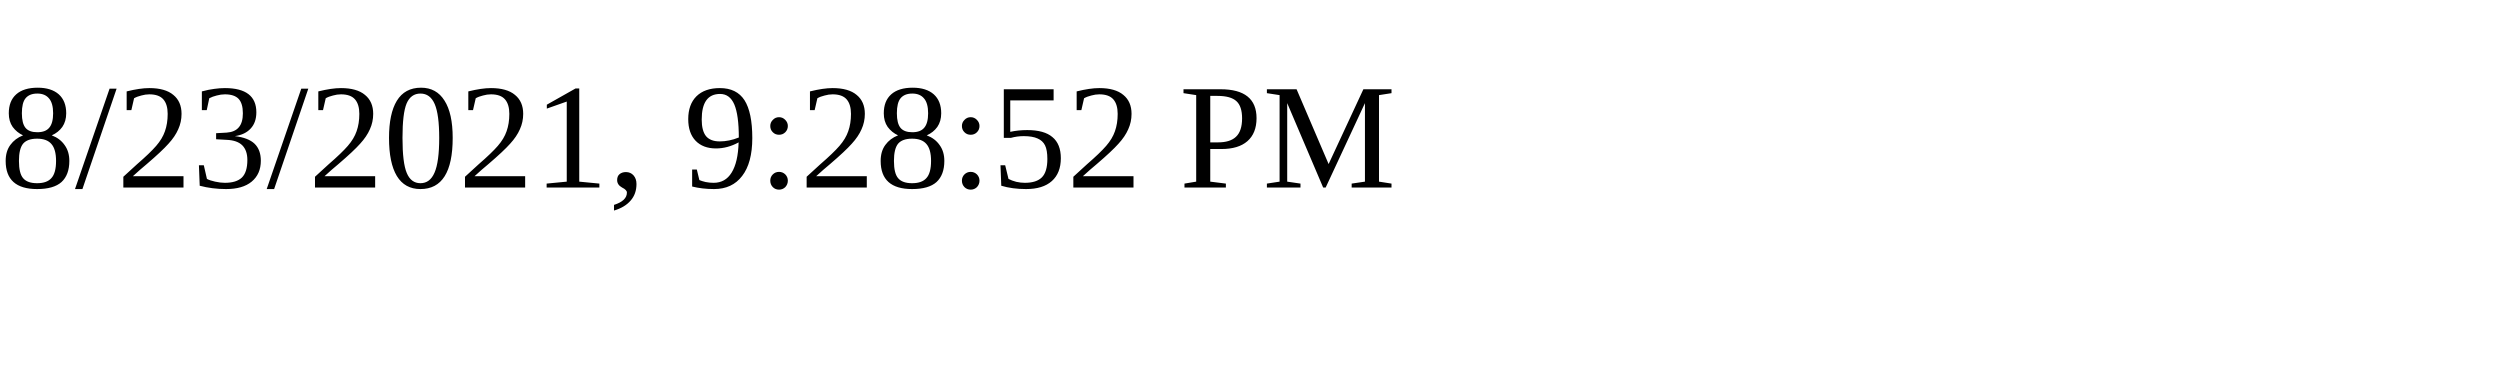
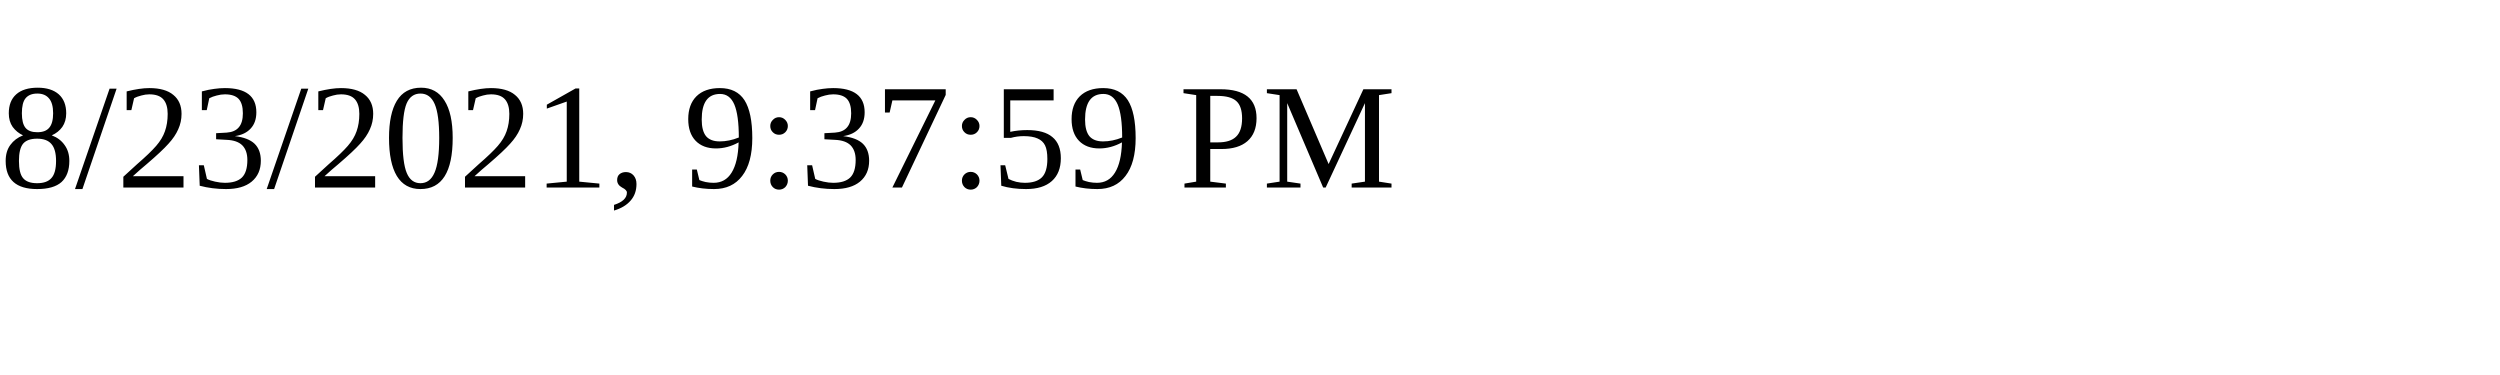
<svg xmlns="http://www.w3.org/2000/svg" height="30" width="200">
-   <text x="0" y="15">8/23/2021, 9:28:52 PM</text>
+   <text x="0" y="15">8/23/2021, 9:37:59 PM</text>
</svg>
